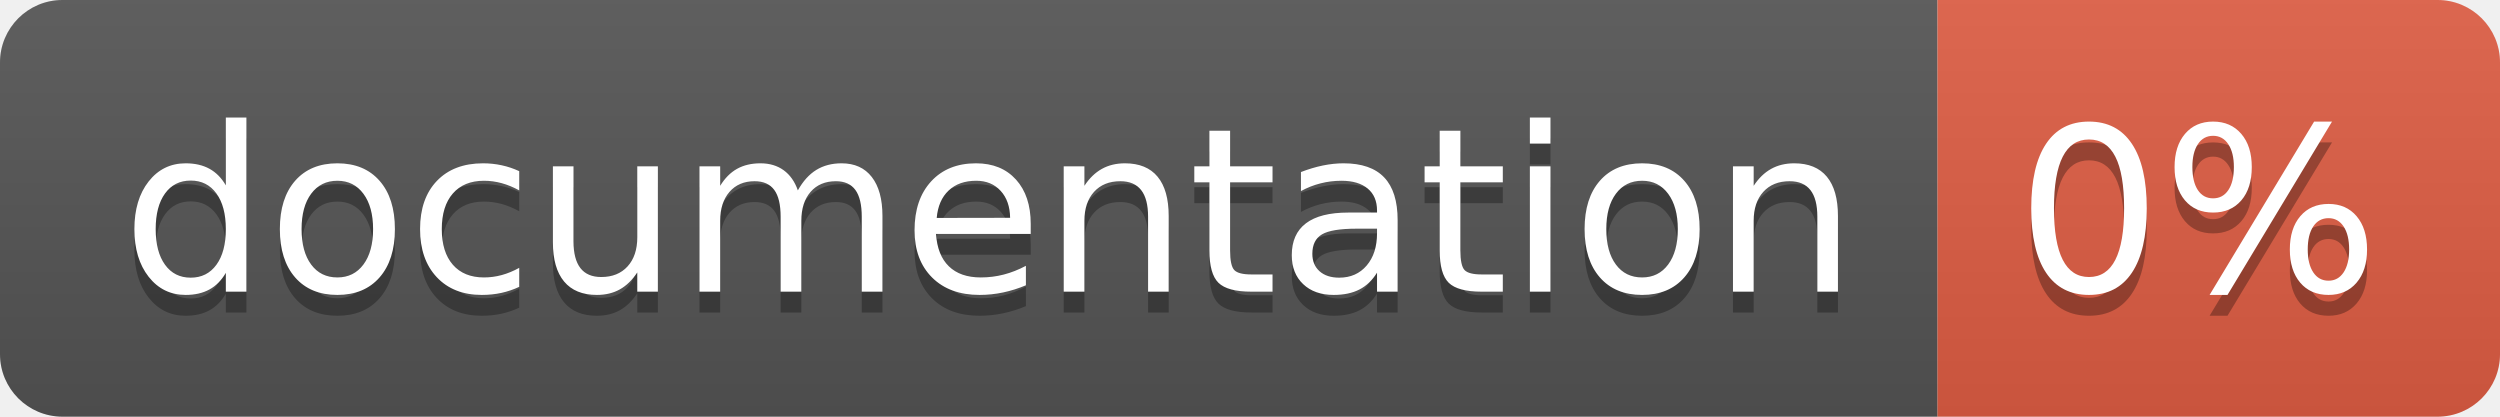
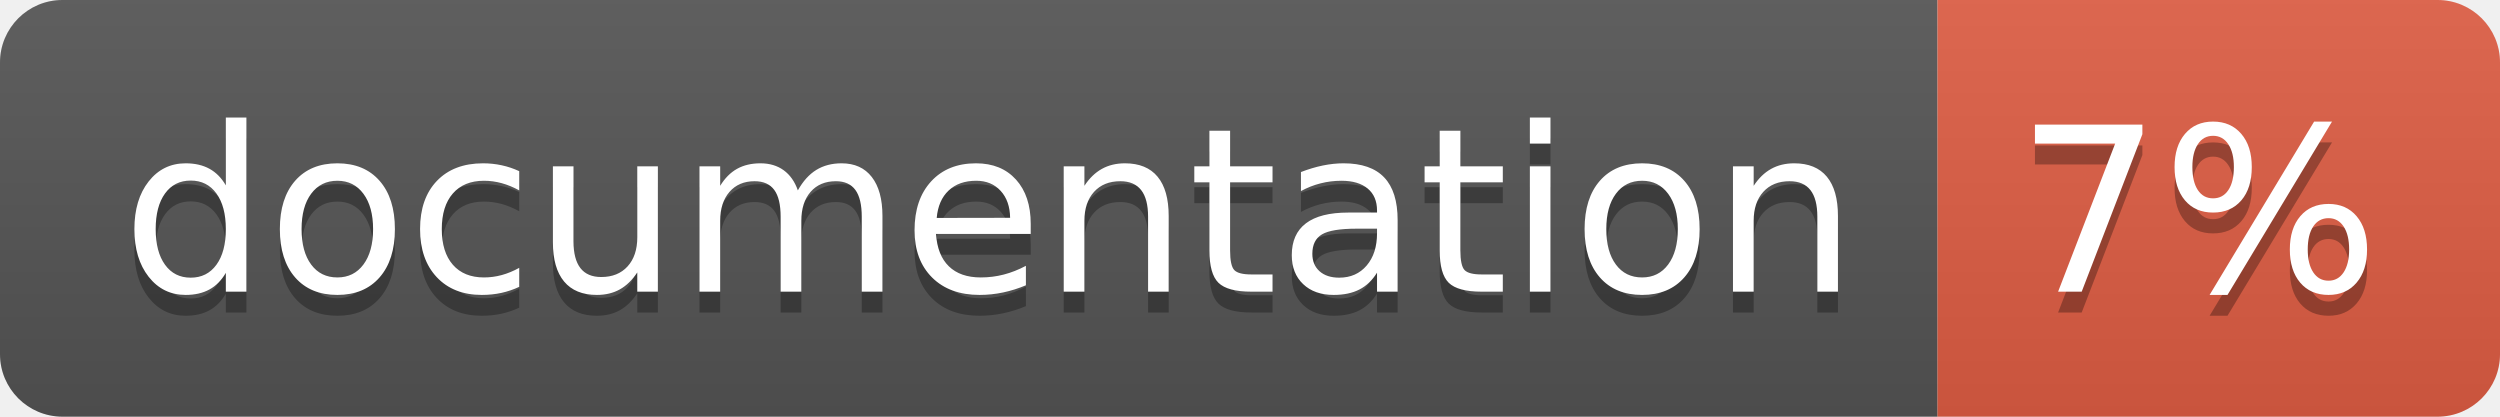
<svg xmlns="http://www.w3.org/2000/svg" width="120" height="20">
  <linearGradient id="b" x2="0" y2="100%">
    <stop offset="0" stop-color="#bbb" stop-opacity=".1" />
    <stop offset="1" stop-opacity=".1" />
  </linearGradient>
  <clipPath id="a">
    <rect width="120" height="20" rx="3" fill="#fff" />
  </clipPath>
  <g clip-path="url(#a)">
    <path fill="#555" d="M0 0h93v20H0z" />
    <path fill="#e05d44" d="M93 0h27v20H93z" />
    <path fill="url(#b)" d="M0 0h120v20H0z" />
  </g>
  <g fill="#fff" text-anchor="middle" font-family="DejaVu Sans,Verdana,Geneva,sans-serif" font-size="110">
    <text x="475" y="150" fill="#010101" fill-opacity=".3" transform="scale(.1)" textLength="830">
      documentation
    </text>
    <text x="475" y="140" transform="scale(.1)" textLength="830">
      documentation
    </text>
    <text x="1055" y="150" fill="#010101" fill-opacity=".3" transform="scale(.1)" textLength="170">
-       0%
+       7%
    </text>
    <text x="1055" y="140" transform="scale(.1)" textLength="170">
-       0%
+       7%
    </text>
  </g>
</svg>
